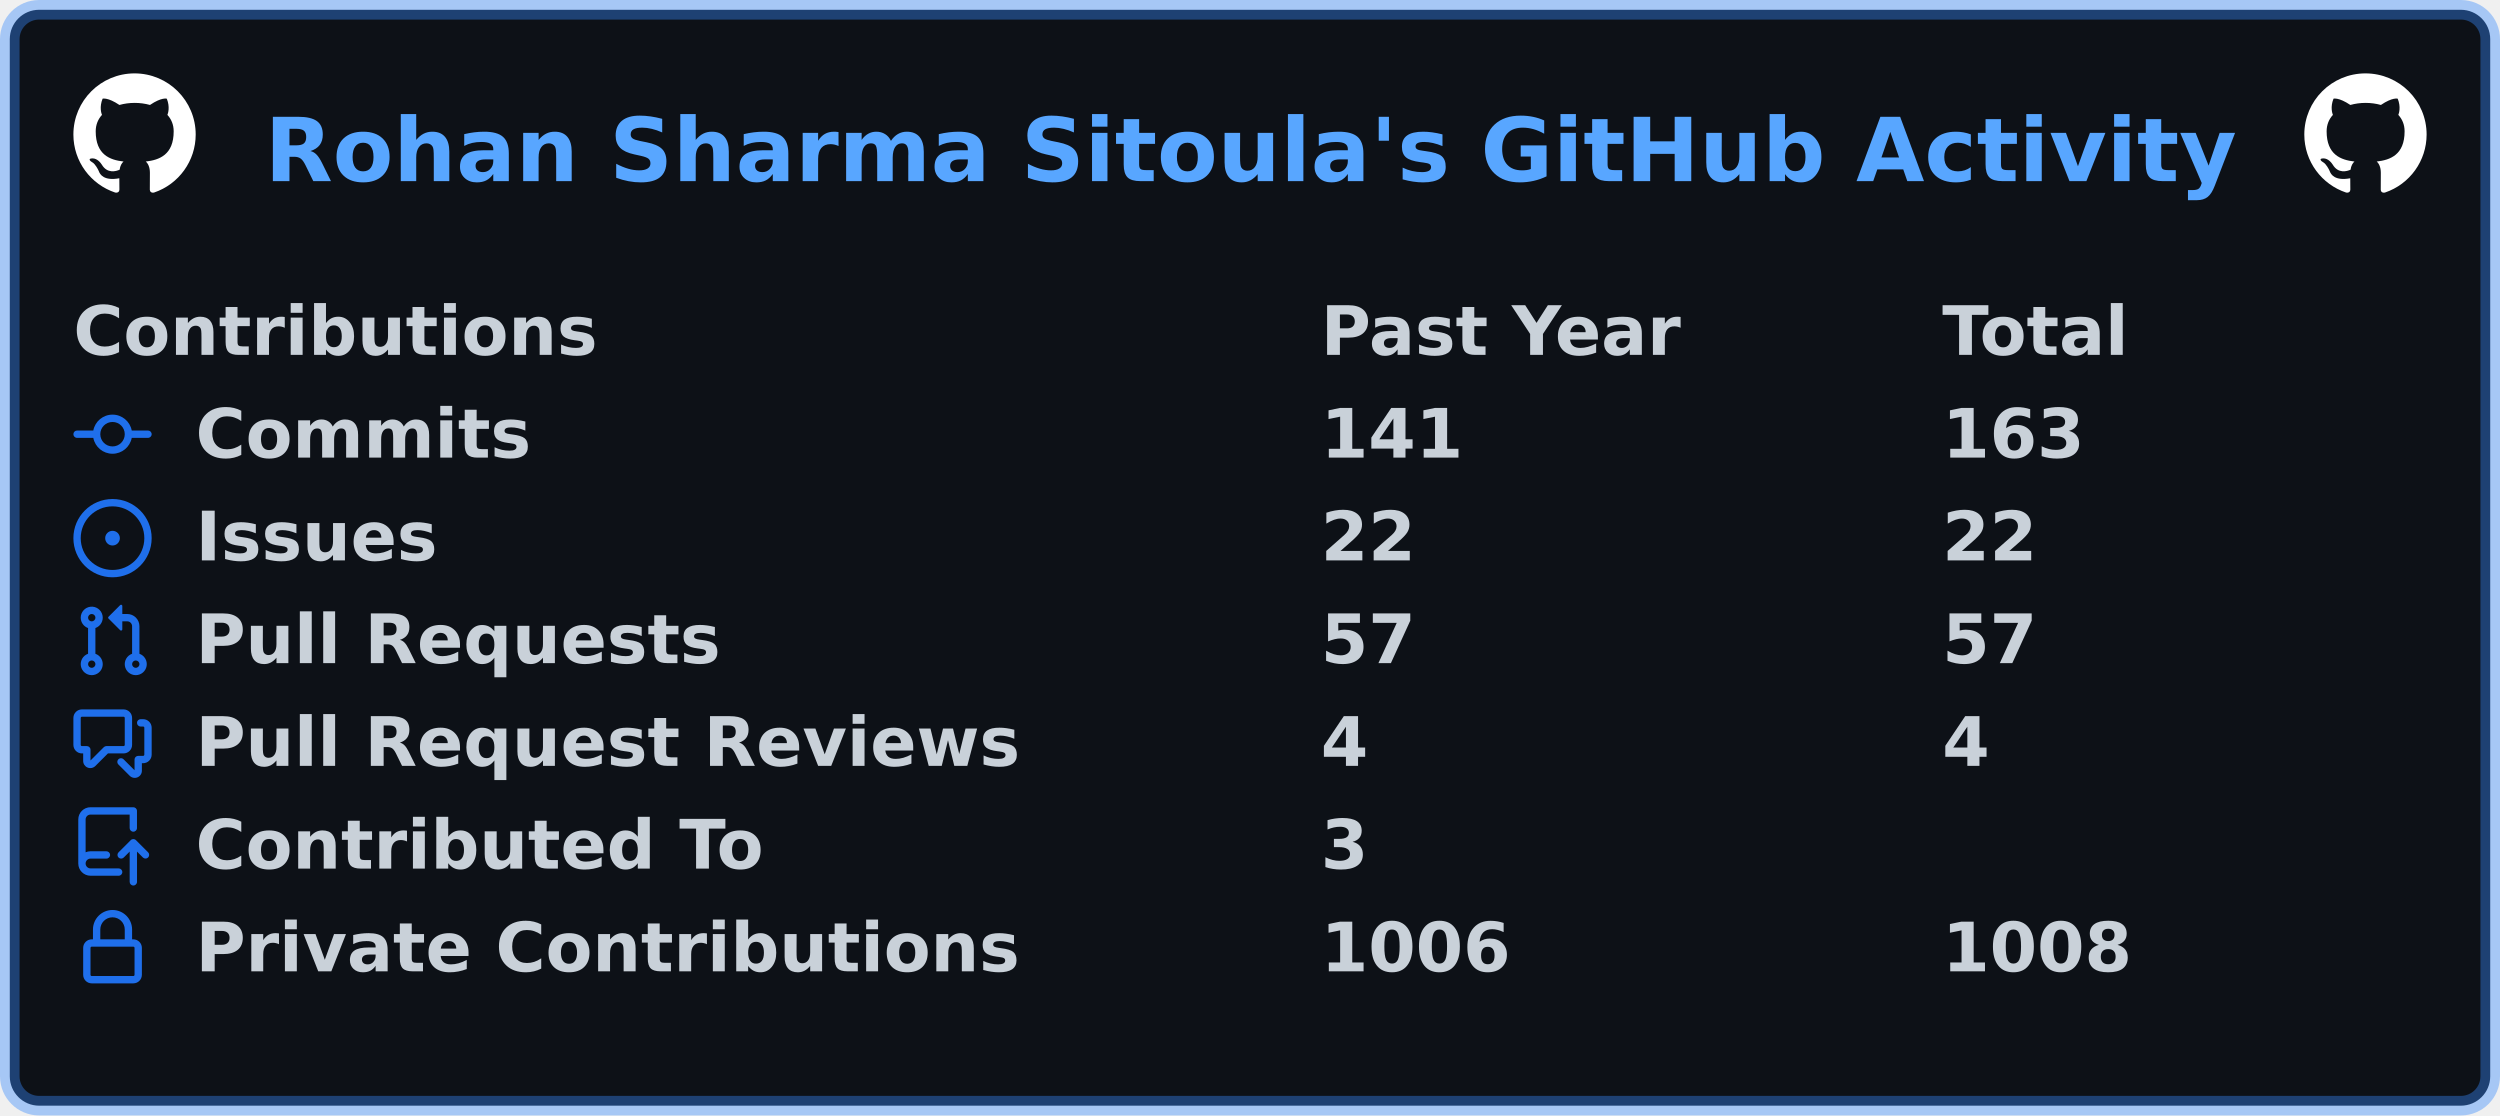
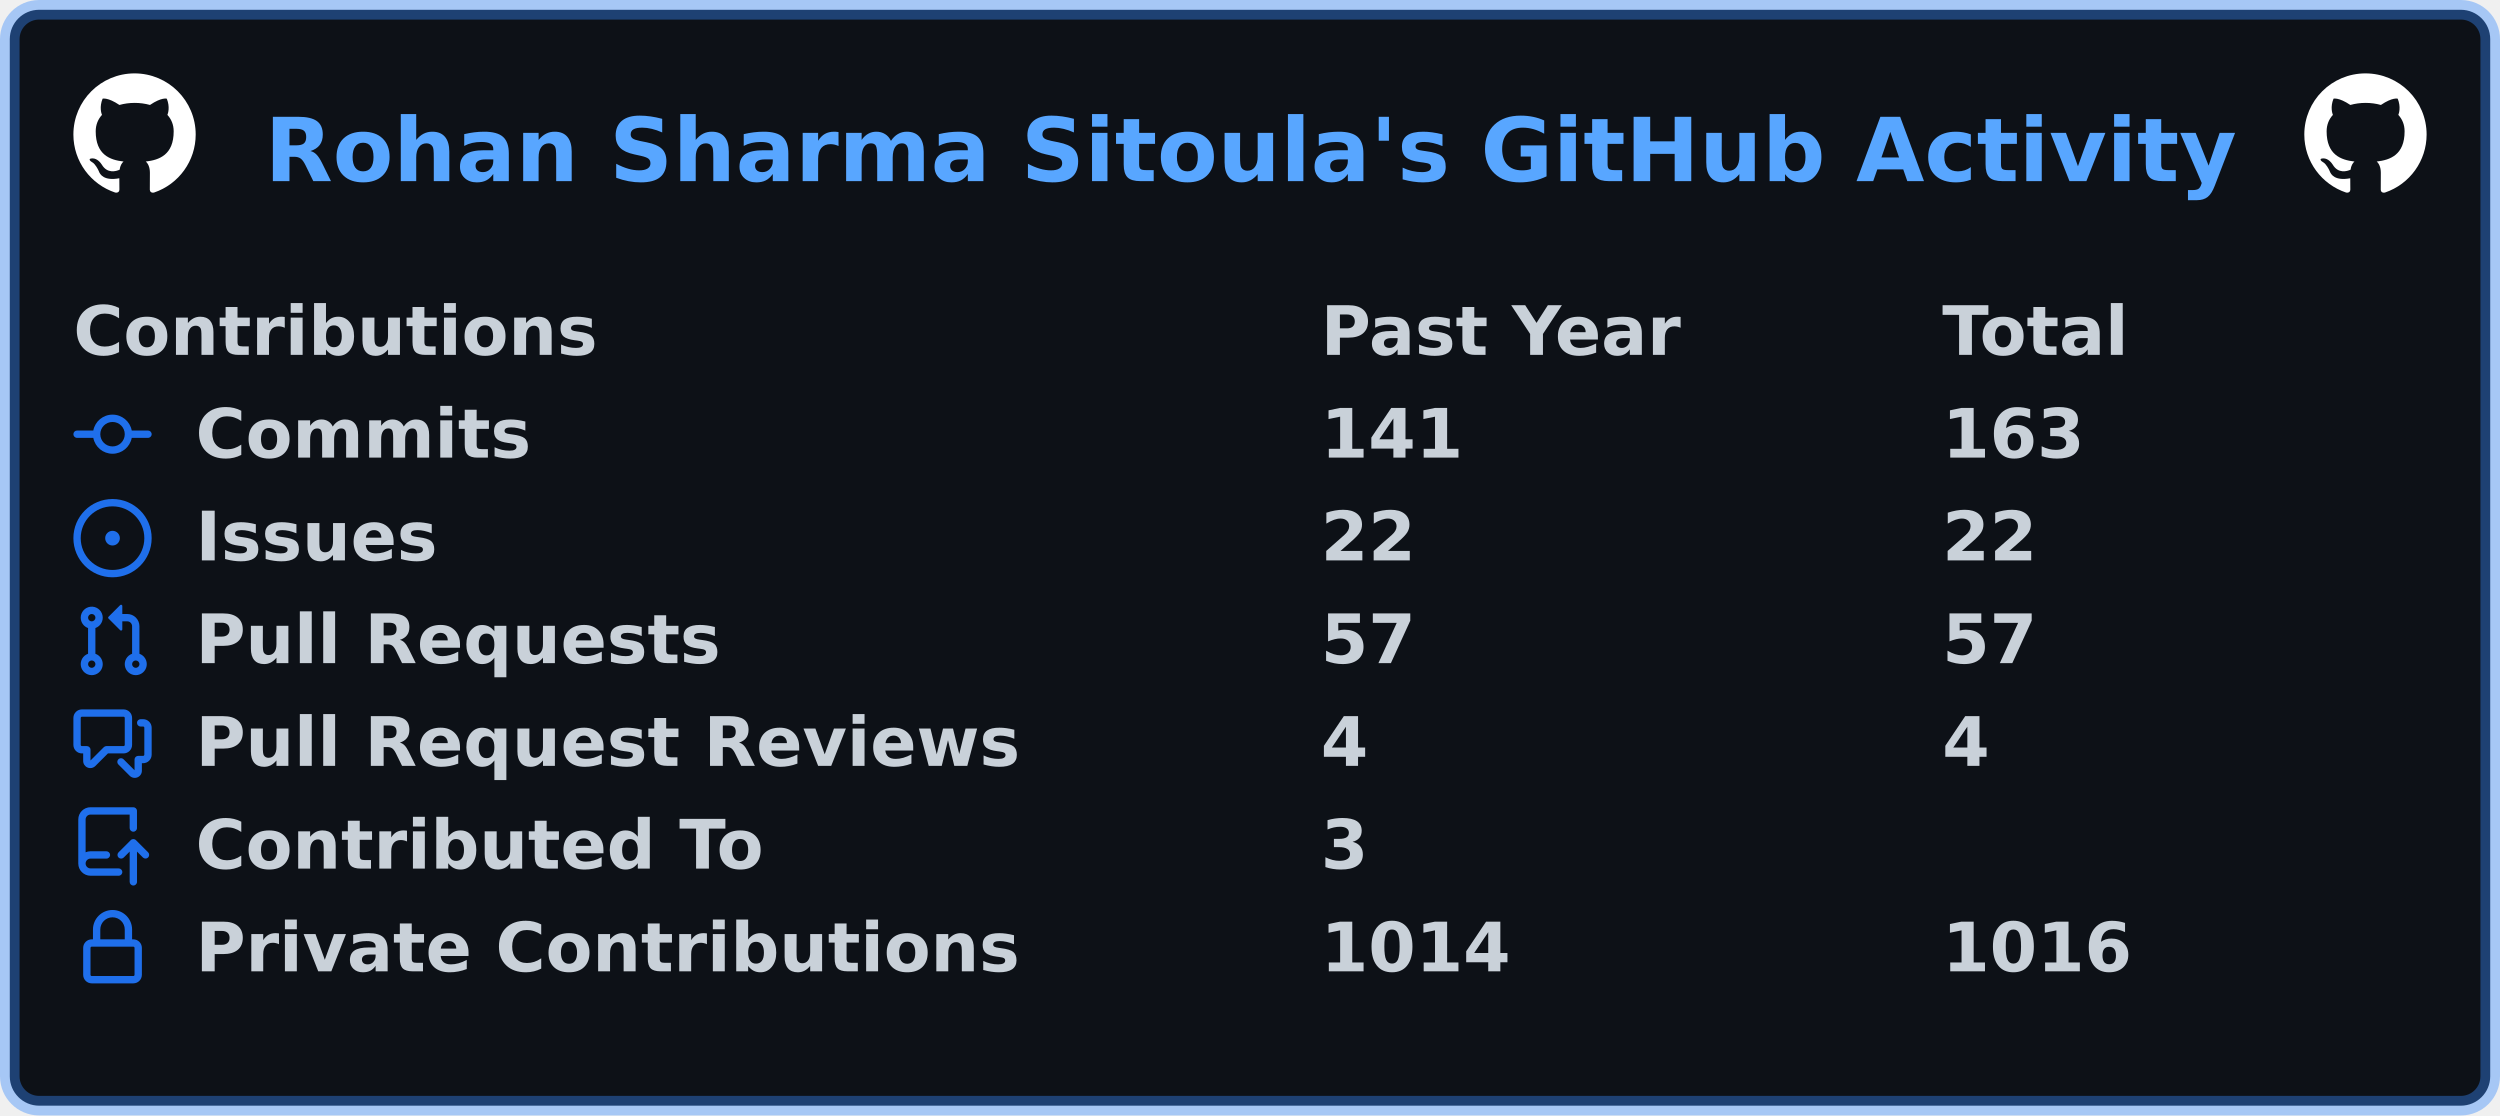
<svg xmlns="http://www.w3.org/2000/svg" width="511" height="228" viewBox="0 0 511 228" lang="en" xml:lang="en">
  <rect x="2" y="2" stroke-width="4" rx="6" width="507" height="224" stroke="rgba(56,139,253,0.4)" fill="#0d1117" />
  <g font-weight="600" font-size="110pt" font-family="Verdana,Geneva,DejaVu Sans,sans-serif" text-rendering="geometricPrecision">
    <text x="440" y="301" lengthAdjust="spacingAndGlyphs" textLength="3266" transform="scale(0.123)" fill="#58a6ff">Rohan Sharma Sitoula's GitHub Activity</text>
    <svg x="15" y="15" width="25" height="25" viewBox="0 0 16 16">
      <path fill="#ffffff" fill-rule="evenodd" d="M8 0C3.58 0 0 3.58 0 8c0 3.54 2.29 6.53 5.47 7.59.4.07.55-.17.55-.38 0-.19-.01-.82-.01-1.49-2.01.37-2.53-.49-2.69-.94-.09-.23-.48-.94-.82-1.13-.28-.15-.68-.52-.01-.53.63-.01 1.08.58 1.23.82.72 1.21 1.87.87 2.33.66.07-.52.28-.87.51-1.07-1.78-.2-3.64-.89-3.64-3.95 0-.87.31-1.59.82-2.15-.08-.2-.36-1.02.08-2.12 0 0 .67-.21 2.2.82.64-.18 1.32-.27 2-.27.68 0 1.36.09 2 .27 1.53-1.04 2.2-.82 2.2-.82.44 1.1.16 1.92.08 2.12.51.56.82 1.27.82 2.15 0 3.07-1.87 3.75-3.65 3.95.29.25.54.73.54 1.48 0 1.07-.01 1.93-.01 2.2 0 .21.15.46.55.38A8.013 8.013 0 0016 8c0-4.42-3.58-8-8-8z" />
    </svg>
    <svg x="471" y="15" width="25" height="25" viewBox="0 0 16 16">
      <path fill="#ffffff" fill-rule="evenodd" d="M8 0C3.58 0 0 3.58 0 8c0 3.54 2.29 6.53 5.47 7.59.4.07.55-.17.55-.38 0-.19-.01-.82-.01-1.49-2.01.37-2.53-.49-2.69-.94-.09-.23-.48-.94-.82-1.13-.28-.15-.68-.52-.01-.53.63-.01 1.08.58 1.23.82.72 1.21 1.87.87 2.33.66.07-.52.28-.87.51-1.07-1.78-.2-3.64-.89-3.64-3.95 0-.87.31-1.59.82-2.15-.08-.2-.36-1.02.08-2.12 0 0 .67-.21 2.2.82.64-.18 1.32-.27 2-.27.68 0 1.36.09 2 .27 1.53-1.04 2.2-.82 2.2-.82.44 1.1.16 1.92.08 2.12.51.56.82 1.27.82 2.15 0 3.07-1.87 3.75-3.65 3.95.29.25.54.73.54 1.48 0 1.07-.01 1.93-.01 2.2 0 .21.15.46.55.38A8.013 8.013 0 0016 8c0-4.42-3.58-8-8-8z" />
    </svg>
    <g transform="translate(0, 60)" fill="#c9d1d9">
      <g transform="translate(15, 0)">
        <g transform="scale(0.095)">
          <text x="0" y="132" textLength="1112" lengthAdjust="spacingAndGlyphs">Contributions</text>
          <text x="2684" y="132" textLength="774" lengthAdjust="spacingAndGlyphs">Past Year</text>
          <text x="4021" y="132" textLength="414" lengthAdjust="spacingAndGlyphs">Total</text>
        </g>
      </g>
      <g transform="translate(15, 21)">
        <path fill="#1f6feb" fill-rule="evenodd" d="M10.5 7.75a2.5 2.5 0 11-5 0 2.5 2.5 0 015 0zm1.43.75a4.002 4.002 0 01-7.86 0H.75a.75.75 0 110-1.5h3.32a4.001 4.001 0 017.86 0h3.32a.75.75 0 110 1.5h-3.32z" />
        <g transform="scale(0.095)">
          <text lengthAdjust="spacingAndGlyphs" textLength="734" x="263" y="132">Commits</text>
          <text lengthAdjust="spacingAndGlyphs" textLength="315" x="2684" y="132">141</text>
          <text lengthAdjust="spacingAndGlyphs" textLength="315" x="4021" y="132">163</text>
        </g>
      </g>
      <g transform="translate(15, 42)">
        <path fill="#1f6feb" d="M8 9.5a1.5 1.5 0 100-3 1.5 1.5 0 000 3z" />
        <path fill="#1f6feb" fill-rule="evenodd" d="M8 0a8 8 0 100 16A8 8 0 008 0zM1.5 8a6.5 6.5 0 1113 0 6.5 6.5 0 01-13 0z" />
        <g transform="scale(0.095)">
          <text lengthAdjust="spacingAndGlyphs" textLength="512" x="263" y="132">Issues</text>
          <text lengthAdjust="spacingAndGlyphs" textLength="210" x="2684" y="132">22</text>
          <text lengthAdjust="spacingAndGlyphs" textLength="210" x="4021" y="132">22</text>
        </g>
      </g>
      <g transform="translate(15, 63)">
        <path fill="#1f6feb" fill-rule="evenodd" d="M7.177 3.073L9.573.677A.25.25 0 0110 .854v4.792a.25.25 0 01-.427.177L7.177 3.427a.25.25 0 010-.354zM3.75 2.5a.75.75 0 100 1.5.75.75 0 000-1.5zm-2.25.75a2.25 2.25 0 113 2.122v5.256a2.251 2.251 0 11-1.5 0V5.372A2.25 2.25 0 011.5 3.25zM11 2.5h-1V4h1a1 1 0 011 1v5.628a2.251 2.251 0 101.5 0V5A2.5 2.5 0 0011 2.5zm1 10.25a.75.75 0 111.5 0 .75.75 0 01-1.5 0zM3.75 12a.75.75 0 100 1.5.75.75 0 000-1.5z" />
        <g transform="scale(0.095)">
          <text lengthAdjust="spacingAndGlyphs" textLength="1113" x="263" y="132">Pull Requests</text>
          <text lengthAdjust="spacingAndGlyphs" textLength="210" x="2684" y="132">57</text>
          <text lengthAdjust="spacingAndGlyphs" textLength="210" x="4021" y="132">57</text>
        </g>
      </g>
      <g transform="translate(15, 84)">
        <path fill="#1f6feb" fill-rule="evenodd" d="M1.5 2.75a.25.25 0 01.25-.25h8.5a.25.25 0 01.25.25v5.5a.25.25 0 01-.25.25h-3.5a.75.75 0 00-.53.22L3.5 11.44V9.25a.75.75 0 00-.75-.75h-1a.25.25 0 01-.25-.25v-5.5zM1.75 1A1.75 1.75 0 000 2.75v5.5C0 9.216.784 10 1.75 10H2v1.543a1.457 1.457 0 002.487 1.03L7.061 10h3.189A1.75 1.75 0 0012 8.25v-5.5A1.75 1.75 0 0010.25 1h-8.5zM14.5 4.75a.25.25 0 00-.25-.25h-.5a.75.75 0 110-1.5h.5c.966 0 1.75.784 1.75 1.75v5.5A1.75 1.75 0 0114.25 12H14v1.543a1.457 1.457 0 01-2.487 1.03L9.22 12.28a.75.75 0 111.06-1.06l2.22 2.22v-2.19a.75.75 0 01.75-.75h1a.25.25 0 00.25-.25v-5.5z" />
        <g transform="scale(0.095)">
          <text lengthAdjust="spacingAndGlyphs" textLength="1762" x="263" y="132">Pull Request Reviews</text>
          <text lengthAdjust="spacingAndGlyphs" textLength="105" x="2684" y="132">4</text>
          <text lengthAdjust="spacingAndGlyphs" textLength="105" x="4021" y="132">4</text>
        </g>
      </g>
      <g transform="translate(15, 105)">
        <path fill="#1f6feb" fill-rule="evenodd" d="M1 2.5A2.5 2.5 0 013.5 0h8.75a.75.75 0 01.75.75v3.5a.75.75 0 01-1.5 0V1.5h-8a1 1 0 00-1 1v6.708A2.492 2.492 0 013.5 9h3.25a.75.75 0 010 1.5H3.5a1 1 0 100 2h5.75a.75.75 0 010 1.5H3.5A2.5 2.5 0 011 11.5v-9zm13.23 7.79a.75.75 0 001.06-1.06l-2.505-2.505a.75.75 0 00-1.06 0L9.22 9.229a.75.75 0 001.06 1.061l1.225-1.224v6.184a.75.75 0 001.5 0V9.066l1.224 1.224z" />
        <g transform="scale(0.095)">
          <text lengthAdjust="spacingAndGlyphs" textLength="1234" x="263" y="132">Contributed To</text>
          <text lengthAdjust="spacingAndGlyphs" textLength="105" x="2684" y="132">3</text>
        </g>
      </g>
      <g transform="translate(15, 126)">
        <path fill="#1f6feb" fill-rule="evenodd" d="M4 4v2h-.25A1.75 1.75 0 002 7.75v5.5c0 .966.784 1.75 1.75 1.75h8.5A1.75 1.75 0 0014 13.25v-5.5A1.75 1.75 0 0012.25 6H12V4a4 4 0 10-8 0zm6.5 2V4a2.5 2.5 0 00-5 0v2h5zM12 7.5h.25a.25.25 0 01.25.25v5.5a.25.25 0 01-.25.25h-8.5a.25.25 0 01-.25-.25v-5.5a.25.25 0 01.25-.25H12z" />
        <g transform="scale(0.095)">
          <text lengthAdjust="spacingAndGlyphs" textLength="1742" x="263" y="132">Private Contributions</text>
-           <text lengthAdjust="spacingAndGlyphs" textLength="420" x="2684" y="132">1006</text>
-           <text lengthAdjust="spacingAndGlyphs" textLength="420" x="4021" y="132">1008</text>
+           <text lengthAdjust="spacingAndGlyphs" textLength="420" x="2684" y="132">1014</text>
+           <text lengthAdjust="spacingAndGlyphs" textLength="420" x="4021" y="132">1016</text>
        </g>
      </g>
    </g>
  </g>
</svg>
